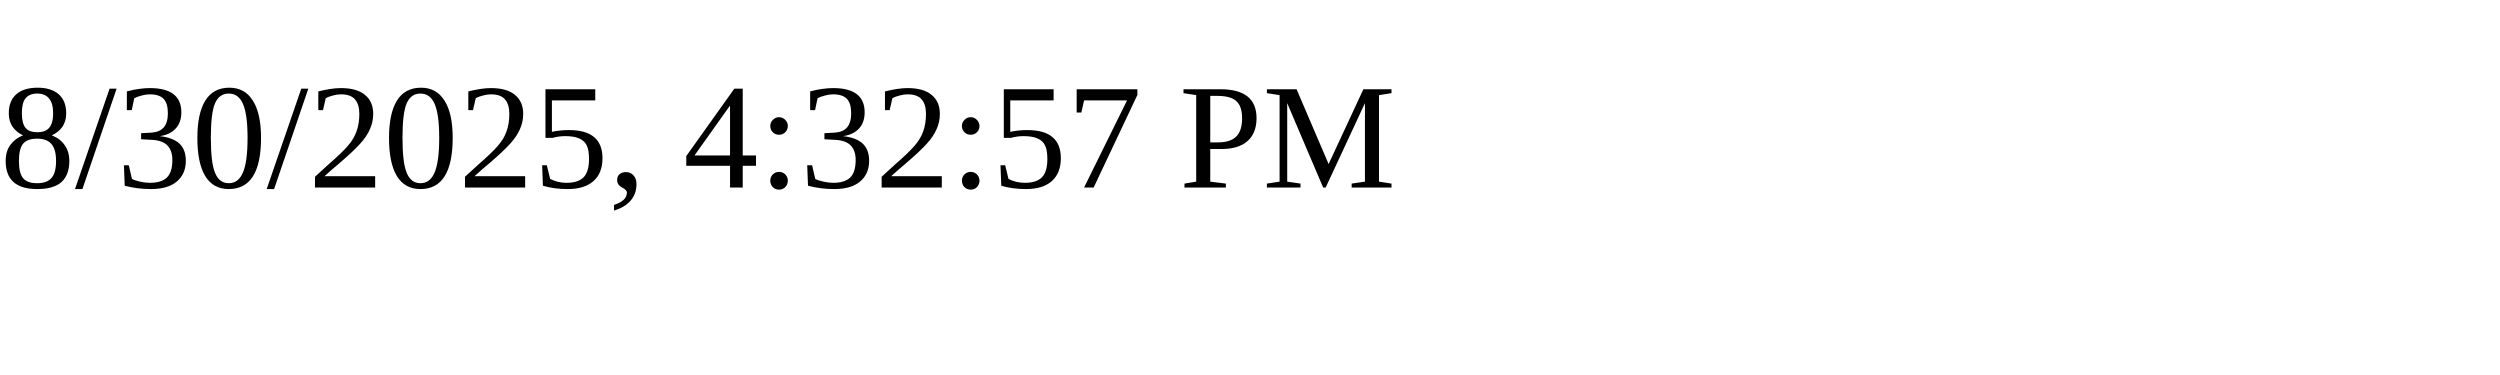
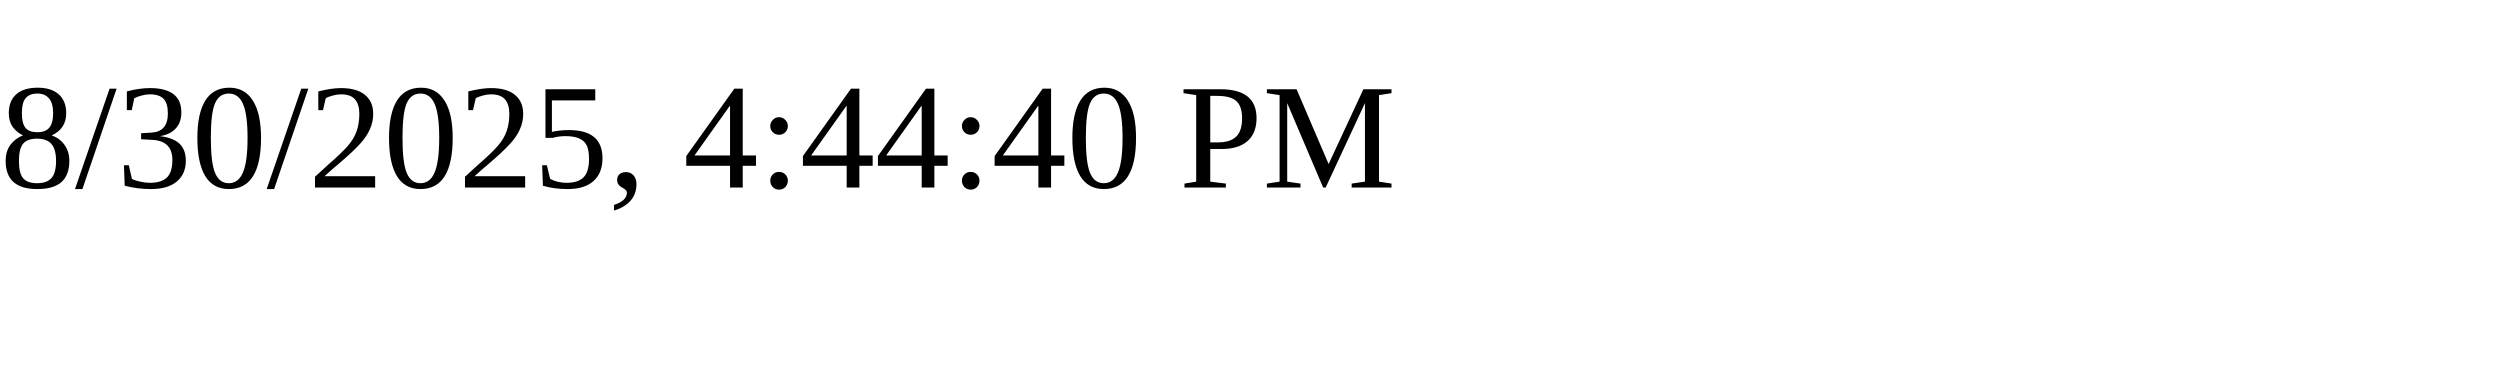
<svg xmlns="http://www.w3.org/2000/svg" height="30" width="200">
-   <text x="0" y="15">8/30/2025, 4:32:57 PM</text>
+   <text x="0" y="15">8/30/2025, 4:44:40 PM</text>
</svg>
